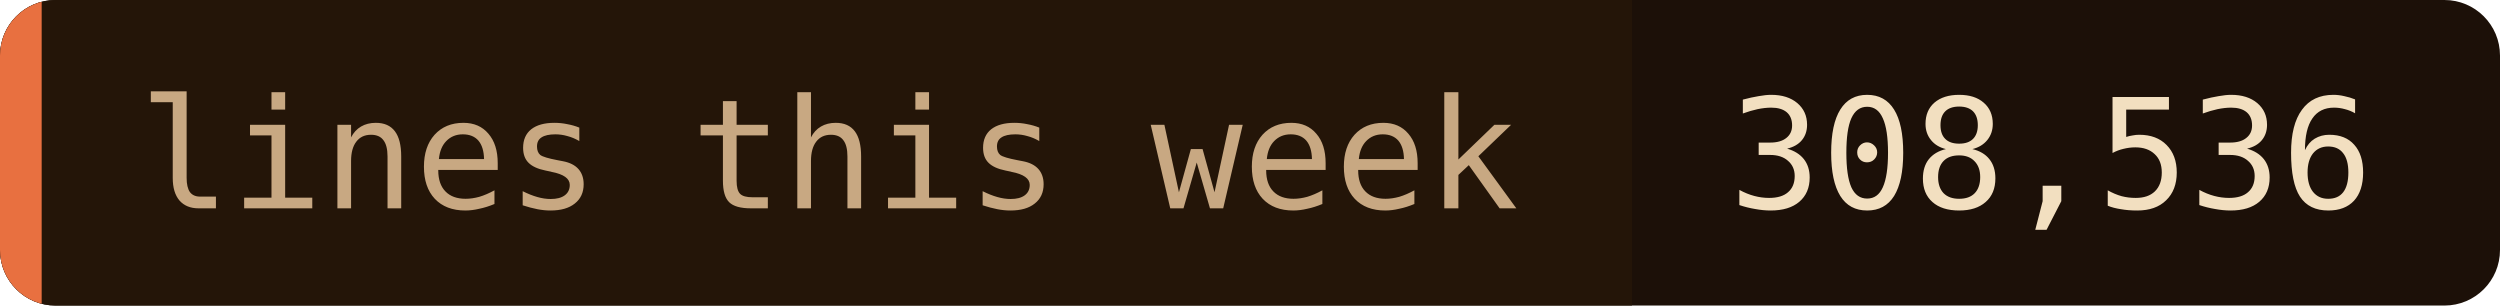
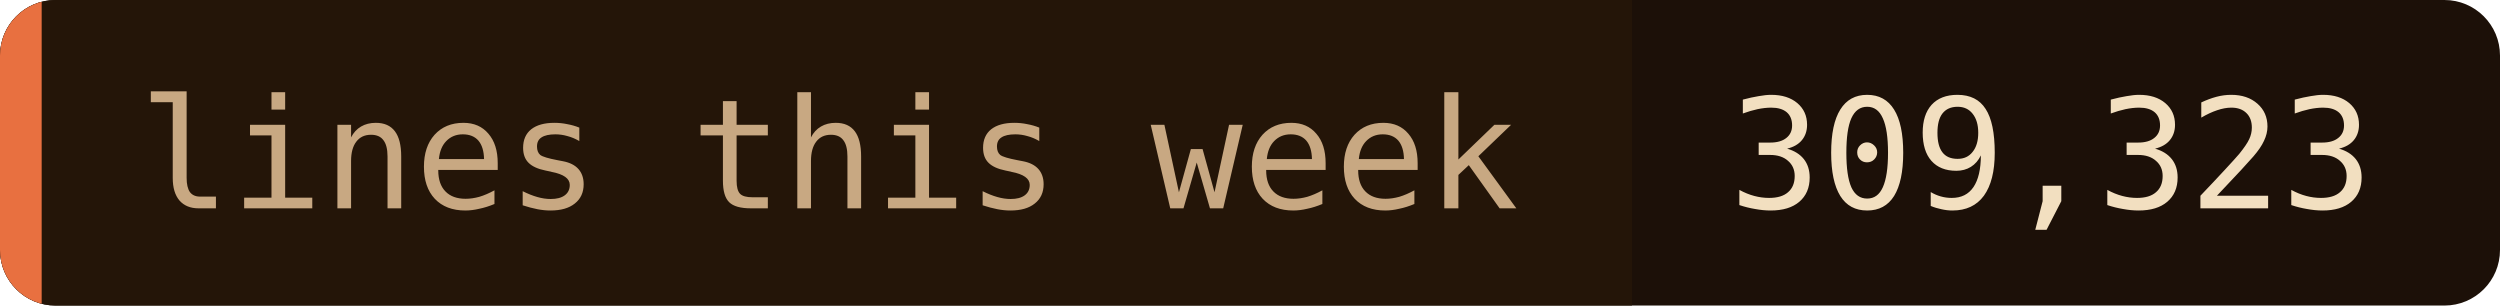
- <svg xmlns="http://www.w3.org/2000/svg" width="180" height="22" role="img" aria-label="lines this week: 308,536">
+ <svg xmlns="http://www.w3.org/2000/svg" width="180" height="22" role="img" aria-label="lines this week: 309,323">
  <clipPath id="c">
    <rect width="180" height="22" rx="4" />
  </clipPath>
  <g clip-path="url(#c)">
    <rect width="180" height="22" fill="#1c1008" />
    <rect width="117.5" height="22" fill="#241508" />
    <rect width="3" height="22" fill="#e87040" />
  </g>
  <g font-family="'JetBrains Mono', 'Fira Code', ui-monospace, SFMono-Regular, Menlo, monospace" font-size="11">
    <text x="10" y="15" fill="#c8a882">lines this week</text>
-     <text x="124.5" y="15" fill="#f2dfc0">308,536</text>
+     <text x="124.5" y="15" fill="#f2dfc0">309,323</text>
  </g>
</svg>
